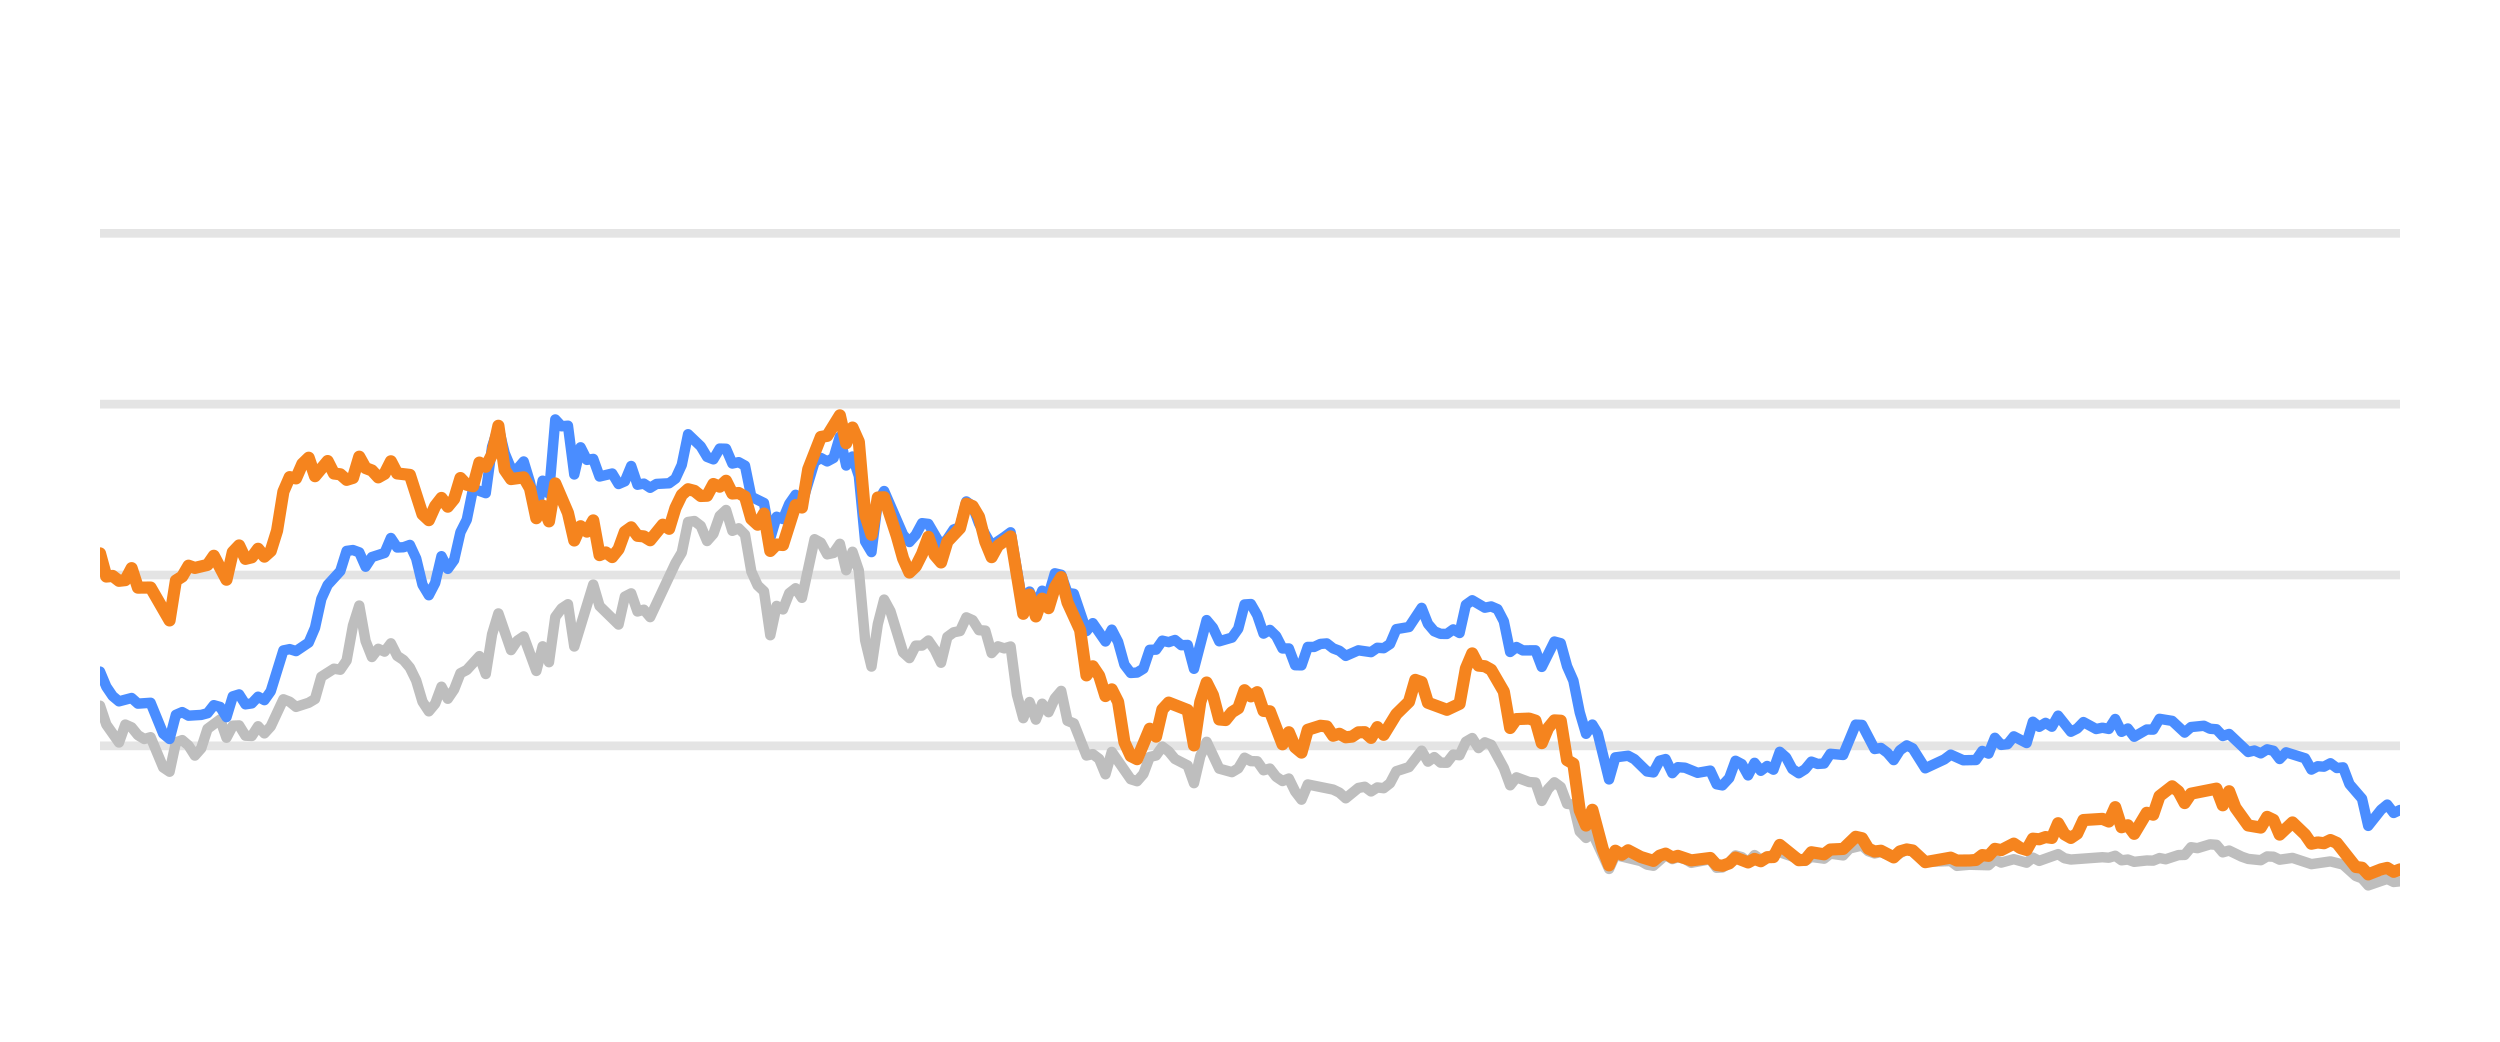
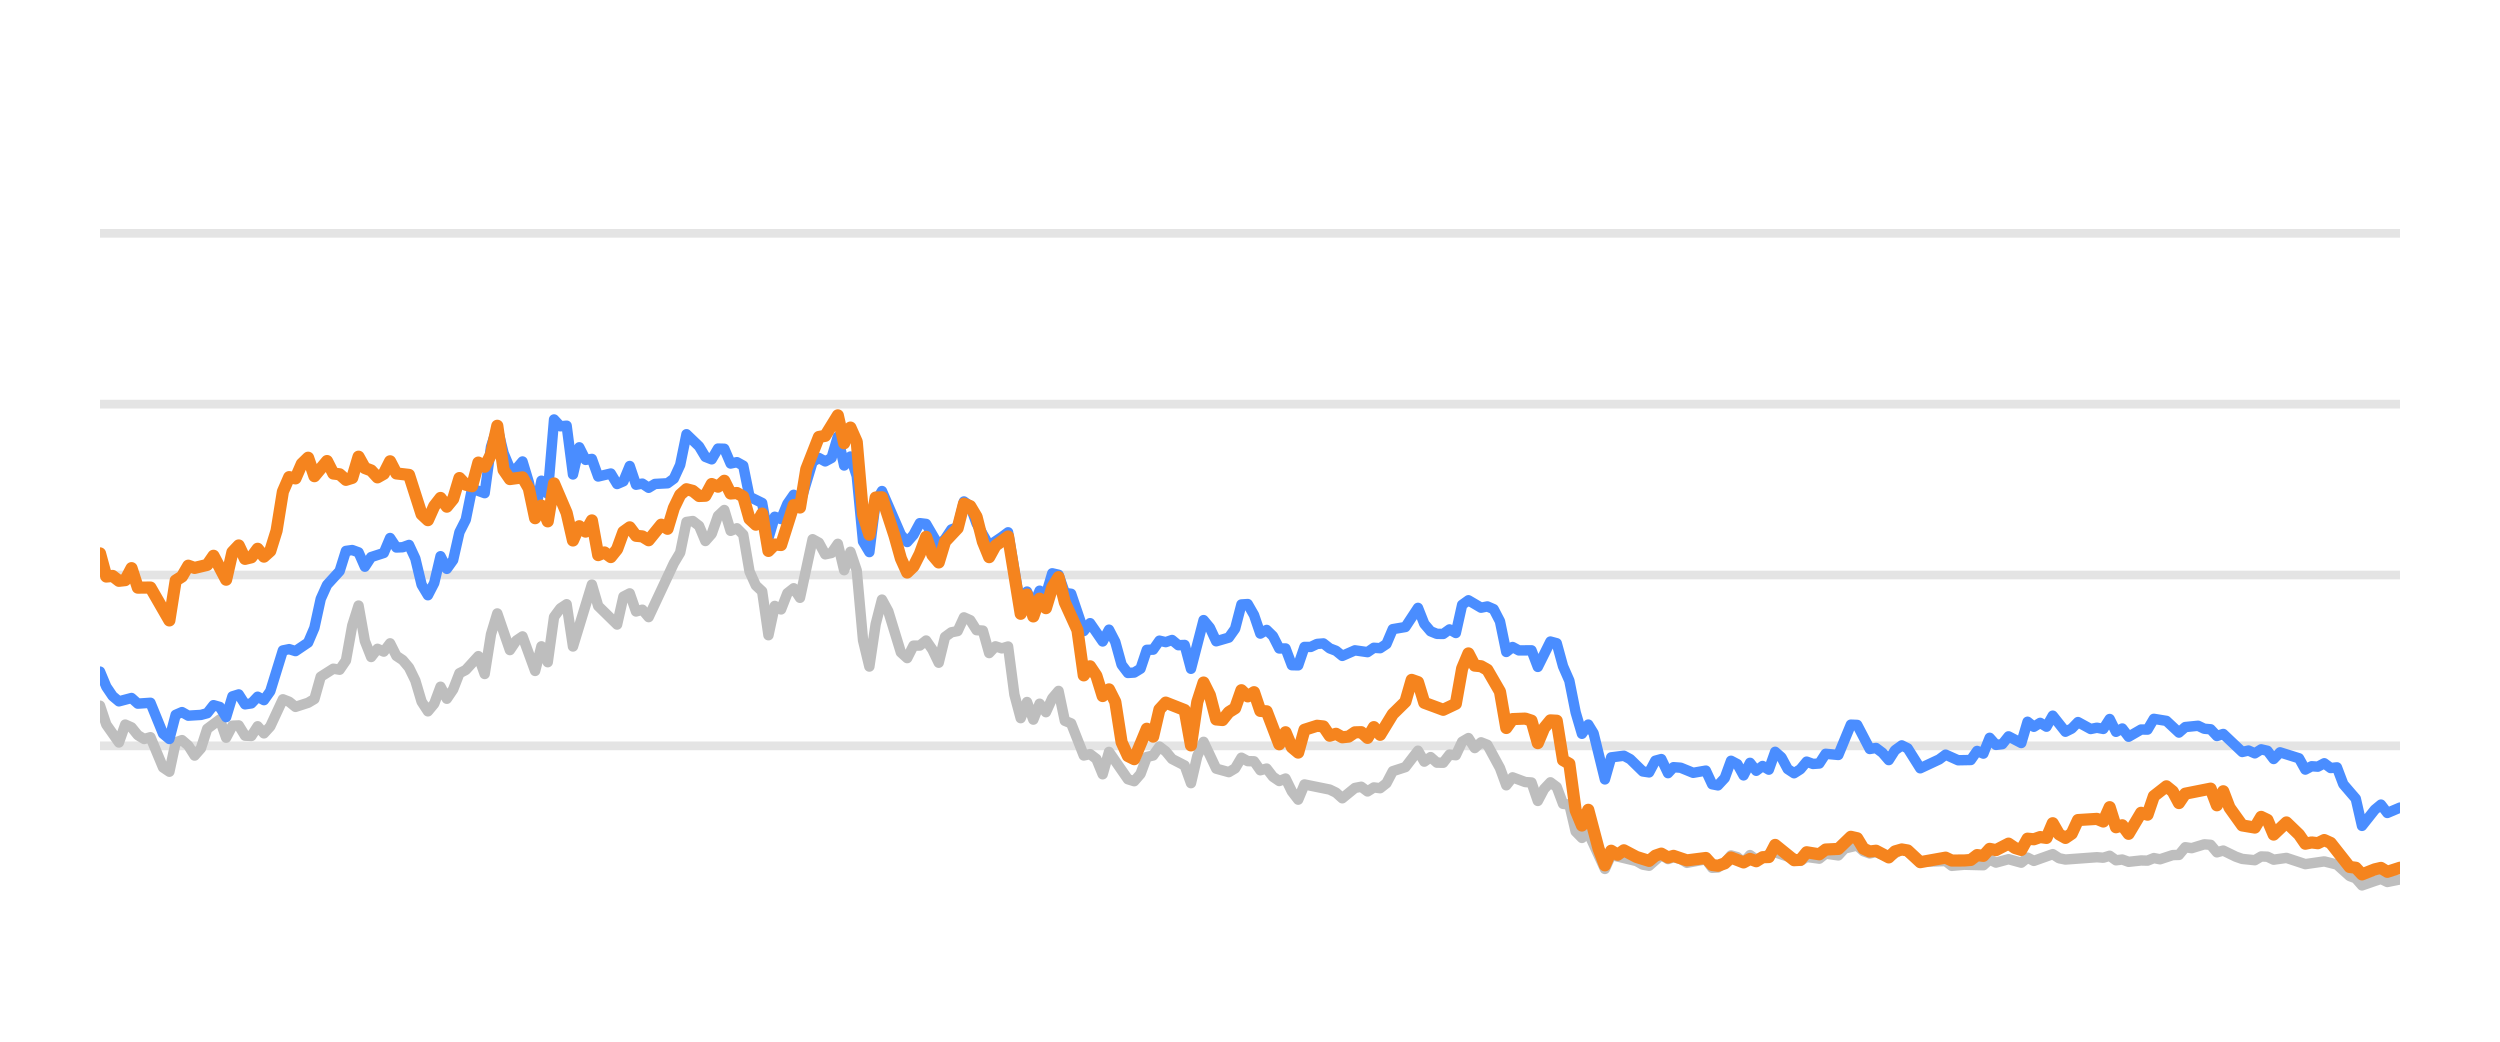
<svg xmlns="http://www.w3.org/2000/svg" width="144pt" height="60pt" viewBox="0 0 144 60" version="1.1">
  <defs>
    <style type="text/css">*{stroke-linejoin: round; stroke-linecap: butt}</style>
  </defs>
  <g id="figure_1">
    <g id="patch_1">
      <path d="M 0 60  L 144 60  L 144 0  L 0 0  L 0 60  z " style="fill: none; opacity: 0" />
    </g>
    <g id="axes_1">
      <g id="patch_2">
        <path d="M 5.76 52.8  L 138.24 52.8  L 138.24 3.6  L 5.76 3.6  L 5.76 52.8  z " style="fill: none" />
      </g>
      <g id="matplotlib.axis_1" />
      <g id="matplotlib.axis_2" />
      <g id="line2d_1">
-         <path d="M 5.76 42.96  L 138.24 42.96  " clip-path="url(#p3874baab38)" style="fill: none; stroke: #b2b2b2; stroke-opacity: 0.35; stroke-width: 0.5; stroke-linecap: square" />
+         <path d="M 5.76 42.96  L 138.24 42.96  " clip-path="url(#pfbc3c2db62)" style="fill: none; stroke: #b2b2b2; stroke-opacity: 0.35; stroke-width: 0.5; stroke-linecap: square" />
      </g>
      <g id="line2d_2">
-         <path d="M 5.76 33.12  L 138.24 33.12  " clip-path="url(#p3874baab38)" style="fill: none; stroke: #b2b2b2; stroke-opacity: 0.35; stroke-width: 0.5; stroke-linecap: square" />
+         <path d="M 5.76 33.12  L 138.24 33.12  " clip-path="url(#pfbc3c2db62)" style="fill: none; stroke: #b2b2b2; stroke-opacity: 0.35; stroke-width: 0.5; stroke-linecap: square" />
      </g>
      <g id="line2d_3">
-         <path d="M 5.76 23.28  L 138.24 23.28  " clip-path="url(#p3874baab38)" style="fill: none; stroke: #b2b2b2; stroke-opacity: 0.35; stroke-width: 0.5; stroke-linecap: square" />
+         <path d="M 5.76 23.28  L 138.24 23.28  " clip-path="url(#pfbc3c2db62)" style="fill: none; stroke: #b2b2b2; stroke-opacity: 0.35; stroke-width: 0.5; stroke-linecap: square" />
      </g>
      <g id="line2d_4">
-         <path d="M 5.76 13.44  L 138.24 13.44  " clip-path="url(#p3874baab38)" style="fill: none; stroke: #b2b2b2; stroke-opacity: 0.35; stroke-width: 0.5; stroke-linecap: square" />
+         <path d="M 5.76 13.44  L 138.24 13.44  " clip-path="url(#pfbc3c2db62)" style="fill: none; stroke: #b2b2b2; stroke-opacity: 0.35; stroke-width: 0.5; stroke-linecap: square" />
      </g>
      <g id="line2d_5">
-         <path d="M 5.76 40.648  L 6.124 41.735  L 6.853 42.768  L 7.217 41.735  L 7.581 41.897  L 7.945 42.345  L 8.31 42.566  L 8.674 42.463  L 9.402 44.205  L 9.767 44.451  L 10.131 42.763  L 10.495 42.63  L 10.859 42.945  L 11.224 43.521  L 11.588 43.108  L 11.952 41.981  L 12.681 41.44  L 13.045 42.493  L 13.409 41.799  L 13.773 41.784  L 14.137 42.375  L 14.502 42.394  L 14.866 41.833  L 15.23 42.242  L 15.594 41.843  L 16.323 40.279  L 16.687 40.421  L 17.051 40.716  L 17.78 40.48  L 18.144 40.264  L 18.508 38.98  L 19.237 38.517  L 19.601 38.576  L 19.965 38.045  L 20.33 36.033  L 20.694 34.881  L 21.058 36.923  L 21.422 37.843  L 21.786 37.371  L 22.151 37.533  L 22.515 37.056  L 22.879 37.779  L 23.243 38.02  L 23.608 38.453  L 23.972 39.196  L 24.336 40.416  L 24.7 40.972  L 25.065 40.534  L 25.429 39.555  L 25.793 40.249  L 26.157 39.713  L 26.522 38.778  L 26.886 38.591  L 27.614 37.794  L 27.979 38.822  L 28.343 36.534  L 28.707 35.334  L 29.435 37.445  L 29.8 36.903  L 30.164 36.657  L 30.892 38.645  L 31.257 37.228  L 31.621 38.143  L 31.985 35.536  L 32.349 35.044  L 32.714 34.803  L 33.078 37.238  L 34.171 33.671  L 34.535 34.906  L 35.628 35.974  L 35.992 34.365  L 36.356 34.178  L 36.72 35.221  L 37.084 35.118  L 37.449 35.546  L 38.906 32.441  L 39.27 31.831  L 39.634 30.065  L 39.998 30.011  L 40.363 30.291  L 40.727 31.162  L 41.091 30.749  L 41.455 29.715  L 41.82 29.376  L 42.184 30.576  L 42.548 30.429  L 42.912 30.793  L 43.277 32.918  L 43.641 33.72  L 44.005 34.06  L 44.369 36.589  L 44.733 34.901  L 45.098 35.103  L 45.462 34.168  L 45.826 33.883  L 46.19 34.434  L 46.919 31.059  L 47.283 31.26  L 47.647 31.929  L 48.012 31.851  L 48.376 31.324  L 48.74 32.844  L 49.104 31.782  L 49.469 32.859  L 49.833 36.884  L 50.197 38.394  L 50.561 35.954  L 50.926 34.537  L 51.29 35.206  L 52.018 37.578  L 52.382 37.907  L 52.747 37.189  L 53.111 37.184  L 53.475 36.894  L 53.839 37.42  L 54.204 38.173  L 54.568 36.687  L 54.932 36.421  L 55.296 36.348  L 55.661 35.56  L 56.025 35.723  L 56.389 36.298  L 56.753 36.323  L 57.118 37.617  L 57.482 37.228  L 57.846 37.346  L 58.21 37.238  L 58.575 40.008  L 58.939 41.366  L 59.303 40.436  L 59.667 41.45  L 60.031 40.534  L 60.396 41.022  L 60.76 40.224  L 61.124 39.796  L 61.488 41.518  L 61.853 41.666  L 62.581 43.516  L 62.945 43.437  L 63.31 43.713  L 63.674 44.598  L 64.038 43.309  L 65.131 44.884  L 65.495 44.997  L 65.859 44.579  L 66.224 43.6  L 66.588 43.516  L 66.952 43.004  L 67.316 43.28  L 67.68 43.718  L 68.409 44.092  L 68.773 45.11  L 69.137 43.555  L 69.502 42.729  L 70.23 44.274  L 70.959 44.475  L 71.323 44.259  L 71.687 43.644  L 72.051 43.841  L 72.416 43.851  L 72.78 44.367  L 73.144 44.269  L 73.508 44.741  L 73.873 44.987  L 74.237 44.844  L 74.601 45.587  L 74.965 46.06  L 75.329 45.184  L 76.786 45.479  L 77.151 45.656  L 77.515 45.981  L 78.243 45.386  L 78.608 45.317  L 78.972 45.587  L 79.336 45.356  L 79.7 45.4  L 80.065 45.115  L 80.429 44.421  L 81.157 44.185  L 81.886 43.24  L 82.25 43.87  L 82.614 43.609  L 82.978 43.929  L 83.343 43.934  L 83.707 43.462  L 84.071 43.501  L 84.435 42.724  L 84.8 42.512  L 85.164 43.088  L 85.528 42.758  L 85.892 42.901  L 86.621 44.239  L 86.985 45.233  L 87.349 44.775  L 88.078 45.046  L 88.442 45.071  L 88.806 46.133  L 89.171 45.445  L 89.535 45.061  L 89.899 45.331  L 90.263 46.301  L 90.627 46.345  L 90.992 47.895  L 91.356 48.264  L 91.72 47.964  L 92.681 50.05  L 93.044 49.248  L 94.507 49.597  L 94.87 49.804  L 95.235 49.868  L 95.939 49.248  L 96.327 49.484  L 96.645 49.376  L 97.055 49.479  L 97.419 49.7  L 98.511 49.494  L 98.877 49.986  L 99.21 49.966  L 99.604 49.7  L 99.966 49.272  L 100.33 49.371  L 100.69 49.681  L 101.062 49.253  L 101.423 49.513  L 102.515 49.09  L 103.974 49.587  L 104.336 49.361  L 105.065 49.459  L 105.429 49.169  L 106.164 49.272  L 106.529 48.874  L 107.254 48.702  L 107.618 49.031  L 107.979 49.159  L 108.341 49.08  L 109.076 49.366  L 109.828 48.908  L 110.17 49.051  L 110.895 49.646  L 112.359 49.597  L 112.718 49.873  L 113.444 49.809  L 114.541 49.838  L 114.906 49.509  L 115.269 49.686  L 115.995 49.489  L 116.732 49.691  L 117.094 49.4  L 117.458 49.587  L 118.547 49.199  L 118.916 49.435  L 119.281 49.509  L 121.098 49.376  L 121.468 49.405  L 121.836 49.292  L 122.201 49.553  L 122.564 49.509  L 122.929 49.641  L 123.652 49.563  L 124.024 49.572  L 124.388 49.425  L 124.744 49.494  L 125.479 49.253  L 125.837 49.243  L 126.203 48.8  L 126.575 48.854  L 127.301 48.633  L 127.667 48.662  L 128.031 49.095  L 128.397 48.992  L 129.126 49.346  L 129.494 49.474  L 130.221 49.548  L 130.587 49.331  L 130.949 49.346  L 131.308 49.518  L 132.047 49.415  L 133.137 49.774  L 134.232 49.617  L 134.962 49.799  L 135.694 50.458  L 136.052 50.591  L 136.41 50.999  L 137.148 50.743  L 137.506 50.625  L 137.874 50.802  L 138.24 50.763  L 138.24 50.763  " clip-path="url(#p3874baab38)" style="fill: none; stroke: #bebebe; stroke-width: 0.6; stroke-linecap: round" />
+         <path d="M 5.76 40.648  L 6.123 41.735  L 6.85 42.768  L 7.213 41.735  L 7.576 41.897  L 7.939 42.345  L 8.303 42.566  L 8.666 42.463  L 9.392 44.205  L 9.756 44.451  L 10.119 42.763  L 10.482 42.63  L 10.845 42.945  L 11.209 43.521  L 11.572 43.108  L 11.935 41.981  L 12.661 41.44  L 13.025 42.493  L 13.388 41.799  L 13.751 41.784  L 14.114 42.375  L 14.478 42.394  L 14.841 41.833  L 15.204 42.242  L 15.567 41.843  L 16.294 40.279  L 16.657 40.421  L 17.02 40.716  L 17.747 40.48  L 18.11 40.264  L 18.473 38.98  L 19.2 38.517  L 19.563 38.576  L 19.926 38.045  L 20.289 36.033  L 20.653 34.881  L 21.016 36.923  L 21.379 37.843  L 21.742 37.371  L 22.106 37.533  L 22.469 37.056  L 22.832 37.779  L 23.195 38.02  L 23.559 38.453  L 23.922 39.196  L 24.285 40.416  L 24.648 40.972  L 25.011 40.534  L 25.375 39.555  L 25.738 40.249  L 26.101 39.713  L 26.464 38.778  L 26.828 38.591  L 27.554 37.794  L 27.917 38.822  L 28.281 36.534  L 28.644 35.334  L 29.37 37.445  L 29.734 36.903  L 30.097 36.657  L 30.823 38.645  L 31.186 37.228  L 31.55 38.143  L 31.913 35.536  L 32.276 35.044  L 32.639 34.803  L 33.003 37.238  L 34.092 33.671  L 34.456 34.906  L 35.545 35.974  L 35.909 34.365  L 36.272 34.178  L 36.635 35.221  L 36.998 35.118  L 37.361 35.546  L 38.814 32.441  L 39.178 31.831  L 39.541 30.065  L 39.904 30.011  L 40.267 30.291  L 40.631 31.162  L 40.994 30.749  L 41.357 29.715  L 41.72 29.376  L 42.084 30.576  L 42.447 30.429  L 42.81 30.793  L 43.173 32.918  L 43.536 33.72  L 43.9 34.06  L 44.263 36.589  L 44.626 34.901  L 44.989 35.103  L 45.353 34.168  L 45.716 33.883  L 46.079 34.434  L 46.806 31.059  L 47.169 31.26  L 47.532 31.929  L 47.895 31.851  L 48.259 31.324  L 48.622 32.844  L 48.985 31.782  L 49.348 32.859  L 49.711 36.884  L 50.075 38.394  L 50.438 35.954  L 50.801 34.537  L 51.164 35.206  L 51.891 37.578  L 52.254 37.907  L 52.617 37.189  L 52.981 37.184  L 53.344 36.894  L 53.707 37.42  L 54.07 38.173  L 54.434 36.687  L 54.797 36.421  L 55.16 36.348  L 55.523 35.56  L 55.886 35.723  L 56.25 36.298  L 56.613 36.323  L 56.976 37.617  L 57.339 37.228  L 57.703 37.346  L 58.066 37.238  L 58.429 40.008  L 58.792 41.366  L 59.156 40.436  L 59.519 41.45  L 59.882 40.534  L 60.245 41.022  L 60.609 40.224  L 60.972 39.796  L 61.335 41.518  L 61.698 41.666  L 62.425 43.516  L 62.788 43.437  L 63.151 43.713  L 63.514 44.598  L 63.878 43.309  L 64.967 44.884  L 65.331 44.997  L 65.694 44.579  L 66.057 43.6  L 66.42 43.516  L 66.784 43.004  L 67.147 43.28  L 67.51 43.718  L 68.236 44.092  L 68.6 45.11  L 68.963 43.555  L 69.326 42.729  L 70.053 44.274  L 70.779 44.475  L 71.142 44.259  L 71.506 43.644  L 71.869 43.841  L 72.232 43.851  L 72.595 44.367  L 72.959 44.269  L 73.322 44.741  L 73.685 44.987  L 74.048 44.844  L 74.411 45.587  L 74.775 46.06  L 75.138 45.184  L 76.591 45.479  L 76.954 45.656  L 77.317 45.981  L 78.044 45.386  L 78.407 45.317  L 78.77 45.587  L 79.134 45.356  L 79.497 45.4  L 79.86 45.115  L 80.223 44.421  L 80.95 44.185  L 81.676 43.24  L 82.039 43.87  L 82.403 43.609  L 82.766 43.929  L 83.129 43.934  L 83.492 43.462  L 83.856 43.501  L 84.219 42.724  L 84.582 42.512  L 84.945 43.088  L 85.309 42.758  L 85.672 42.901  L 86.398 44.239  L 86.762 45.233  L 87.125 44.775  L 87.851 45.046  L 88.214 45.071  L 88.578 46.133  L 88.941 45.445  L 89.304 45.061  L 89.667 45.331  L 90.031 46.301  L 90.394 46.345  L 90.757 47.895  L 91.12 48.264  L 91.484 47.964  L 92.442 50.05  L 92.804 49.248  L 94.263 49.597  L 94.625 49.804  L 94.988 49.868  L 95.691 49.248  L 96.078 49.484  L 96.395 49.376  L 96.804 49.479  L 97.166 49.7  L 98.256 49.494  L 98.62 49.986  L 98.953 49.966  L 99.345 49.7  L 99.707 49.272  L 100.07 49.371  L 100.429 49.681  L 100.8 49.253  L 101.159 49.513  L 102.249 49.09  L 103.703 49.587  L 104.064 49.361  L 104.792 49.459  L 105.155 49.169  L 105.888 49.272  L 106.252 48.874  L 106.975 48.702  L 107.338 49.031  L 107.698 49.159  L 108.059 49.08  L 108.792 49.366  L 109.542 48.908  L 109.882 49.051  L 110.606 49.646  L 112.066 49.597  L 112.424 49.873  L 113.148 49.809  L 114.242 49.838  L 114.605 49.509  L 114.967 49.686  L 115.692 49.489  L 116.426 49.691  L 116.787 49.4  L 117.15 49.587  L 118.237 49.199  L 118.605 49.435  L 118.969 49.509  L 120.781 49.376  L 121.149 49.405  L 121.517 49.292  L 121.881 49.553  L 122.243 49.509  L 122.607 49.641  L 123.328 49.563  L 123.698 49.572  L 124.062 49.425  L 124.417 49.494  L 125.15 49.253  L 125.507 49.243  L 125.872 48.8  L 126.242 48.854  L 126.966 48.633  L 127.331 48.662  L 127.694 49.095  L 128.059 48.992  L 128.786 49.346  L 129.153 49.474  L 129.878 49.548  L 130.244 49.331  L 130.604 49.346  L 130.962 49.518  L 131.699 49.415  L 132.786 49.774  L 133.878 49.617  L 134.607 49.799  L 135.336 50.458  L 135.693 50.591  L 136.051 50.999  L 136.787 50.743  L 137.143 50.625  L 137.51 50.802  L 138.24 50.655  L 138.24 50.655  " clip-path="url(#pfbc3c2db62)" style="fill: none; stroke: #bebebe; stroke-width: 0.6; stroke-linecap: round" />
      </g>
      <g id="line2d_6">
-         <path d="M 5.76 38.685  L 6.124 39.555  L 6.488 40.092  L 6.853 40.397  L 7.581 40.205  L 7.945 40.53  L 8.674 40.48  L 9.402 42.261  L 9.767 42.566  L 10.131 41.174  L 10.495 41.017  L 10.859 41.223  L 11.588 41.179  L 11.952 41.081  L 12.316 40.618  L 12.681 40.721  L 13.045 41.307  L 13.409 40.111  L 13.773 39.998  L 14.137 40.569  L 14.502 40.515  L 14.866 40.131  L 15.23 40.328  L 15.594 39.816  L 16.323 37.464  L 16.687 37.391  L 17.051 37.504  L 17.78 37.012  L 18.144 36.161  L 18.508 34.498  L 18.873 33.691  L 19.601 32.894  L 19.965 31.733  L 20.33 31.683  L 20.694 31.816  L 21.058 32.643  L 21.422 32.087  L 22.151 31.851  L 22.515 30.99  L 22.879 31.536  L 23.243 31.521  L 23.608 31.388  L 23.972 32.17  L 24.336 33.681  L 24.7 34.286  L 25.065 33.582  L 25.429 32.038  L 25.793 32.766  L 26.157 32.259  L 26.522 30.655  L 26.886 29.937  L 27.25 28.146  L 27.979 28.407  L 28.343 25.735  L 28.707 24.623  L 29.071 26.104  L 29.435 26.98  L 29.8 27.009  L 30.164 26.581  L 30.528 27.782  L 30.892 29.499  L 31.257 27.688  L 31.621 28.441  L 31.985 24.161  L 32.349 24.554  L 32.714 24.52  L 33.078 27.329  L 33.442 25.765  L 33.806 26.488  L 34.171 26.434  L 34.535 27.447  L 35.263 27.275  L 35.628 27.88  L 35.992 27.723  L 36.356 26.842  L 36.72 27.92  L 37.084 27.856  L 37.449 28.097  L 37.813 27.875  L 38.541 27.836  L 38.906 27.57  L 39.27 26.778  L 39.634 25.012  L 40.363 25.71  L 40.727 26.316  L 41.091 26.458  L 41.455 25.838  L 41.82 25.848  L 42.184 26.699  L 42.548 26.621  L 42.912 26.822  L 43.277 28.613  L 44.005 28.972  L 44.369 30.995  L 44.733 29.765  L 45.098 29.897  L 45.462 29.022  L 45.826 28.5  L 46.19 29.007  L 46.919 26.601  L 47.283 26.38  L 47.647 26.576  L 48.012 26.38  L 48.376 25.15  L 48.74 26.813  L 49.104 26.296  L 49.469 27.418  L 49.833 31.191  L 50.197 31.801  L 50.561 28.899  L 50.926 28.284  L 52.018 30.803  L 52.382 31.221  L 52.747 30.808  L 53.111 30.134  L 53.475 30.178  L 54.204 31.428  L 54.568 31.044  L 54.932 30.498  L 55.296 30.365  L 55.661 28.884  L 56.025 29.154  L 56.389 30.153  L 57.118 31.423  L 57.846 30.931  L 58.21 30.66  L 58.939 34.999  L 59.303 34.074  L 59.667 34.916  L 60.031 34.025  L 60.396 34.261  L 60.76 33.022  L 61.124 33.105  L 61.488 34.153  L 61.853 34.202  L 62.581 36.348  L 62.945 35.895  L 63.674 36.948  L 64.038 36.269  L 64.402 36.972  L 64.767 38.286  L 65.131 38.763  L 65.495 38.739  L 65.859 38.517  L 66.224 37.43  L 66.588 37.42  L 66.952 36.903  L 67.316 36.987  L 67.68 36.864  L 68.045 37.164  L 68.409 37.149  L 68.773 38.522  L 69.502 35.718  L 69.866 36.156  L 70.23 36.938  L 70.959 36.726  L 71.323 36.215  L 71.687 34.817  L 72.051 34.793  L 72.416 35.427  L 72.78 36.495  L 73.144 36.284  L 73.508 36.638  L 73.873 37.351  L 74.237 37.351  L 74.601 38.316  L 74.965 38.325  L 75.329 37.263  L 75.694 37.263  L 76.058 37.09  L 76.422 37.061  L 76.786 37.346  L 77.151 37.484  L 77.515 37.779  L 78.243 37.459  L 78.972 37.563  L 79.336 37.312  L 79.7 37.336  L 80.065 37.095  L 80.429 36.239  L 81.157 36.116  L 81.886 35.014  L 82.25 35.934  L 82.614 36.362  L 82.978 36.51  L 83.343 36.515  L 83.707 36.254  L 84.071 36.461  L 84.435 34.837  L 84.8 34.576  L 85.528 35.004  L 85.892 34.931  L 86.257 35.088  L 86.621 35.787  L 86.985 37.553  L 87.349 37.268  L 87.714 37.464  L 88.442 37.459  L 88.806 38.414  L 89.535 36.953  L 89.899 37.051  L 90.263 38.379  L 90.627 39.206  L 90.992 41.031  L 91.356 42.266  L 91.72 41.735  L 92.028 42.237  L 92.681 44.894  L 93.044 43.624  L 93.778 43.531  L 94.144 43.728  L 94.87 44.436  L 95.235 44.49  L 95.594 43.816  L 95.939 43.723  L 96.327 44.534  L 96.645 44.19  L 97.055 44.22  L 97.781 44.515  L 98.511 44.387  L 98.877 45.174  L 99.21 45.238  L 99.604 44.815  L 99.966 43.821  L 100.33 44.013  L 100.69 44.662  L 101.062 43.939  L 101.423 44.397  L 101.788 44.121  L 102.15 44.333  L 102.515 43.304  L 102.879 43.624  L 103.241 44.298  L 103.608 44.539  L 103.974 44.308  L 104.336 43.87  L 104.7 44.003  L 105.065 43.978  L 105.429 43.418  L 106.164 43.486  L 106.887 41.74  L 107.254 41.755  L 107.979 43.142  L 108.341 43.083  L 108.711 43.359  L 109.076 43.782  L 109.437 43.216  L 109.828 42.935  L 110.17 43.103  L 110.895 44.254  L 111.992 43.742  L 112.359 43.467  L 113.083 43.791  L 113.814 43.777  L 114.179 43.255  L 114.541 43.408  L 114.906 42.498  L 115.269 42.906  L 115.636 42.862  L 115.995 42.414  L 116.732 42.798  L 117.094 41.573  L 117.458 41.863  L 117.824 41.637  L 118.187 41.858  L 118.547 41.223  L 119.281 42.148  L 119.644 41.966  L 120.007 41.592  L 120.738 41.991  L 121.098 41.917  L 121.468 41.986  L 121.836 41.415  L 122.201 42.153  L 122.564 41.961  L 122.929 42.438  L 123.652 42.02  L 124.024 42.025  L 124.388 41.405  L 125.115 41.523  L 125.837 42.197  L 126.203 41.878  L 126.942 41.804  L 127.301 41.976  L 127.667 42.006  L 128.031 42.394  L 128.397 42.276  L 129.494 43.314  L 129.855 43.231  L 130.221 43.393  L 130.587 43.162  L 130.949 43.245  L 131.308 43.718  L 131.678 43.334  L 132.774 43.678  L 133.137 44.328  L 133.501 44.136  L 133.86 44.16  L 134.232 43.964  L 134.602 44.239  L 134.962 44.2  L 135.331 45.169  L 136.052 46.005  L 136.41 47.57  L 137.148 46.64  L 137.506 46.345  L 137.874 46.827  L 138.24 46.655  L 138.24 46.655  " clip-path="url(#p3874baab38)" style="fill: none; stroke: #4a8dff; stroke-width: 0.6; stroke-linecap: round" />
+         <path d="M 5.76 38.685  L 6.123 39.555  L 6.486 40.092  L 6.85 40.397  L 7.576 40.205  L 7.939 40.53  L 8.666 40.48  L 9.392 42.261  L 9.756 42.566  L 10.119 41.174  L 10.482 41.017  L 10.845 41.223  L 11.572 41.179  L 11.935 41.081  L 12.298 40.618  L 12.661 40.721  L 13.025 41.307  L 13.388 40.111  L 13.751 39.998  L 14.114 40.569  L 14.478 40.515  L 14.841 40.131  L 15.204 40.328  L 15.567 39.816  L 16.294 37.464  L 16.657 37.391  L 17.02 37.504  L 17.747 37.012  L 18.11 36.161  L 18.473 34.498  L 18.836 33.691  L 19.563 32.894  L 19.926 31.733  L 20.289 31.683  L 20.653 31.816  L 21.016 32.643  L 21.379 32.087  L 22.106 31.851  L 22.469 30.99  L 22.832 31.536  L 23.195 31.521  L 23.559 31.388  L 23.922 32.17  L 24.285 33.681  L 24.648 34.286  L 25.011 33.582  L 25.375 32.038  L 25.738 32.766  L 26.101 32.259  L 26.464 30.655  L 26.828 29.937  L 27.191 28.146  L 27.917 28.407  L 28.281 25.735  L 28.644 24.623  L 29.007 26.104  L 29.37 26.98  L 29.734 27.009  L 30.097 26.581  L 30.46 27.782  L 30.823 29.499  L 31.186 27.688  L 31.55 28.441  L 31.913 24.161  L 32.276 24.554  L 32.639 24.52  L 33.003 27.329  L 33.366 25.765  L 33.729 26.488  L 34.092 26.434  L 34.456 27.447  L 35.182 27.275  L 35.545 27.88  L 35.909 27.723  L 36.272 26.842  L 36.635 27.92  L 36.998 27.856  L 37.361 28.097  L 37.725 27.875  L 38.451 27.836  L 38.814 27.57  L 39.178 26.778  L 39.541 25.012  L 40.267 25.71  L 40.631 26.316  L 40.994 26.458  L 41.357 25.838  L 41.72 25.848  L 42.084 26.699  L 42.447 26.621  L 42.81 26.822  L 43.173 28.613  L 43.9 28.972  L 44.263 30.995  L 44.626 29.765  L 44.989 29.897  L 45.353 29.022  L 45.716 28.5  L 46.079 29.007  L 46.806 26.601  L 47.169 26.38  L 47.532 26.576  L 47.895 26.38  L 48.259 25.15  L 48.622 26.813  L 48.985 26.296  L 49.348 27.418  L 49.711 31.191  L 50.075 31.801  L 50.438 28.899  L 50.801 28.284  L 51.891 30.803  L 52.254 31.221  L 52.617 30.808  L 52.981 30.134  L 53.344 30.178  L 54.07 31.428  L 54.434 31.044  L 54.797 30.498  L 55.16 30.365  L 55.523 28.884  L 55.886 29.154  L 56.25 30.153  L 56.976 31.423  L 57.703 30.931  L 58.066 30.66  L 58.792 34.999  L 59.156 34.074  L 59.519 34.916  L 59.882 34.025  L 60.245 34.261  L 60.609 33.022  L 60.972 33.105  L 61.335 34.153  L 61.698 34.202  L 62.425 36.348  L 62.788 35.895  L 63.514 36.948  L 63.878 36.269  L 64.241 36.972  L 64.604 38.286  L 64.967 38.763  L 65.331 38.739  L 65.694 38.517  L 66.057 37.43  L 66.42 37.42  L 66.784 36.903  L 67.147 36.987  L 67.51 36.864  L 67.873 37.164  L 68.236 37.149  L 68.6 38.522  L 69.326 35.718  L 69.689 36.156  L 70.053 36.938  L 70.779 36.726  L 71.142 36.215  L 71.506 34.817  L 71.869 34.793  L 72.232 35.427  L 72.595 36.495  L 72.959 36.284  L 73.322 36.638  L 73.685 37.351  L 74.048 37.351  L 74.411 38.316  L 74.775 38.325  L 75.138 37.263  L 75.501 37.263  L 75.864 37.09  L 76.228 37.061  L 76.591 37.346  L 76.954 37.484  L 77.317 37.779  L 78.044 37.459  L 78.77 37.563  L 79.134 37.312  L 79.497 37.336  L 79.86 37.095  L 80.223 36.239  L 80.95 36.116  L 81.676 35.014  L 82.039 35.934  L 82.403 36.362  L 82.766 36.51  L 83.129 36.515  L 83.492 36.254  L 83.856 36.461  L 84.219 34.837  L 84.582 34.576  L 85.309 35.004  L 85.672 34.931  L 86.035 35.088  L 86.398 35.787  L 86.762 37.553  L 87.125 37.268  L 87.488 37.464  L 88.214 37.459  L 88.578 38.414  L 89.304 36.953  L 89.667 37.051  L 90.031 38.379  L 90.394 39.206  L 90.757 41.031  L 91.12 42.266  L 91.484 41.735  L 91.79 42.237  L 92.442 44.894  L 92.804 43.624  L 93.535 43.531  L 93.901 43.728  L 94.625 44.436  L 94.988 44.49  L 95.347 43.816  L 95.691 43.723  L 96.078 44.534  L 96.395 44.19  L 96.804 44.22  L 97.527 44.515  L 98.256 44.387  L 98.62 45.174  L 98.953 45.238  L 99.345 44.815  L 99.707 43.821  L 100.07 44.013  L 100.429 44.662  L 100.8 43.939  L 101.159 44.397  L 101.524 44.121  L 101.885 44.333  L 102.249 43.304  L 102.612 43.624  L 102.972 44.298  L 103.339 44.539  L 103.703 44.308  L 104.064 43.87  L 104.427 44.003  L 104.792 43.978  L 105.155 43.418  L 105.888 43.486  L 106.609 41.74  L 106.975 41.755  L 107.698 43.142  L 108.059 43.083  L 108.427 43.359  L 108.792 43.782  L 109.151 43.216  L 109.542 42.935  L 109.882 43.103  L 110.606 44.254  L 111.699 43.742  L 112.066 43.467  L 112.788 43.791  L 113.516 43.777  L 113.881 43.255  L 114.242 43.408  L 114.605 42.498  L 114.967 42.906  L 115.334 42.862  L 115.692 42.414  L 116.426 42.798  L 116.787 41.573  L 117.15 41.863  L 117.515 41.637  L 117.878 41.858  L 118.237 41.223  L 118.969 42.148  L 119.331 41.966  L 119.693 41.592  L 120.422 41.991  L 120.781 41.917  L 121.149 41.986  L 121.517 41.415  L 121.881 42.153  L 122.243 41.961  L 122.607 42.438  L 123.328 42.02  L 123.698 42.025  L 124.062 41.405  L 124.786 41.523  L 125.507 42.197  L 125.872 41.878  L 126.608 41.804  L 126.966 41.976  L 127.331 42.006  L 127.694 42.394  L 128.059 42.276  L 129.153 43.314  L 129.514 43.231  L 129.878 43.393  L 130.244 43.162  L 130.604 43.245  L 130.962 43.718  L 131.331 43.334  L 132.424 43.678  L 132.786 44.328  L 133.15 44.136  L 133.508 44.16  L 133.878 43.964  L 134.247 44.239  L 134.607 44.2  L 134.974 45.169  L 135.693 46.005  L 136.051 47.57  L 136.787 46.64  L 137.143 46.345  L 137.51 46.827  L 138.24 46.517  L 138.24 46.517  " clip-path="url(#pfbc3c2db62)" style="fill: none; stroke: #4a8dff; stroke-width: 0.6; stroke-linecap: round" />
      </g>
      <g id="line2d_7">
-         <path d="M 5.76 31.875  L 6.124 33.209  L 6.488 33.174  L 6.853 33.455  L 7.217 33.415  L 7.581 32.726  L 7.945 33.848  L 8.674 33.843  L 9.767 35.737  L 10.131 33.44  L 10.495 33.209  L 10.859 32.584  L 11.224 32.712  L 11.952 32.539  L 12.316 32.013  L 13.045 33.391  L 13.409 31.801  L 13.773 31.418  L 14.137 32.19  L 14.502 32.102  L 14.866 31.61  L 15.23 32.062  L 15.594 31.737  L 15.959 30.567  L 16.323 28.318  L 16.687 27.482  L 17.051 27.555  L 17.416 26.719  L 17.78 26.365  L 18.144 27.428  L 18.873 26.557  L 19.237 27.275  L 19.601 27.319  L 19.965 27.639  L 20.33 27.526  L 20.694 26.306  L 21.058 26.96  L 21.422 27.098  L 21.786 27.496  L 22.151 27.29  L 22.515 26.571  L 22.879 27.27  L 23.608 27.354  L 24.336 29.622  L 24.7 29.961  L 25.065 29.15  L 25.429 28.682  L 25.793 29.184  L 26.157 28.741  L 26.522 27.536  L 26.886 27.92  L 27.25 28.008  L 27.614 26.645  L 27.979 26.886  L 28.343 26.183  L 28.707 24.525  L 29.071 27.068  L 29.435 27.595  L 30.164 27.496  L 30.528 28.131  L 30.892 29.848  L 31.257 29.12  L 31.621 30.03  L 31.985 27.846  L 32.714 29.543  L 33.078 31.132  L 33.442 30.311  L 33.806 30.621  L 34.171 29.976  L 34.535 31.974  L 34.899 31.821  L 35.263 32.087  L 35.628 31.634  L 35.992 30.635  L 36.356 30.375  L 36.72 30.862  L 37.084 30.896  L 37.449 31.118  L 38.177 30.222  L 38.541 30.458  L 38.906 29.258  L 39.27 28.505  L 39.634 28.18  L 39.998 28.274  L 40.363 28.569  L 40.727 28.554  L 41.091 27.88  L 41.455 28.033  L 41.82 27.693  L 42.184 28.426  L 42.548 28.397  L 42.912 28.603  L 43.277 29.888  L 43.641 30.222  L 44.005 29.583  L 44.369 31.733  L 44.733 31.364  L 45.098 31.393  L 45.826 29.095  L 46.19 29.233  L 46.555 27.024  L 47.283 25.169  L 47.647 25.105  L 48.376 23.925  L 48.74 25.533  L 49.104 24.628  L 49.469 25.445  L 49.833 29.642  L 50.197 30.803  L 50.561 28.658  L 50.926 28.643  L 51.654 30.872  L 52.018 32.17  L 52.382 32.977  L 52.747 32.628  L 53.111 31.905  L 53.475 30.921  L 53.839 31.969  L 54.204 32.397  L 54.568 31.196  L 55.296 30.424  L 55.661 29.012  L 56.025 29.154  L 56.389 29.765  L 56.753 31.201  L 57.118 32.092  L 57.482 31.432  L 58.21 30.901  L 58.939 35.354  L 59.303 34.247  L 59.667 35.506  L 60.031 34.483  L 60.396 35.029  L 60.76 33.833  L 61.124 33.243  L 61.488 34.699  L 62.217 36.293  L 62.581 38.901  L 62.945 38.379  L 63.31 38.921  L 63.674 40.092  L 64.038 39.708  L 64.402 40.426  L 64.767 42.753  L 65.131 43.545  L 65.495 43.728  L 66.224 41.976  L 66.588 42.429  L 66.952 40.864  L 67.316 40.47  L 68.409 40.899  L 68.773 42.935  L 69.137 40.436  L 69.502 39.314  L 69.866 40.042  L 70.23 41.44  L 70.594 41.474  L 70.959 41.022  L 71.323 40.795  L 71.687 39.757  L 72.051 40.111  L 72.416 39.87  L 72.78 40.948  L 73.144 40.972  L 73.873 42.871  L 74.237 42.178  L 74.601 43.044  L 74.965 43.349  L 75.329 42.035  L 76.058 41.804  L 76.422 41.843  L 76.786 42.379  L 77.151 42.266  L 77.515 42.468  L 77.879 42.429  L 78.243 42.183  L 78.608 42.173  L 78.972 42.502  L 79.336 41.883  L 79.7 42.325  L 80.429 41.135  L 81.157 40.421  L 81.522 39.162  L 81.886 39.29  L 82.25 40.48  L 83.343 40.884  L 84.071 40.539  L 84.435 38.502  L 84.8 37.637  L 85.164 38.34  L 85.528 38.375  L 85.892 38.581  L 86.621 39.836  L 86.985 41.932  L 87.349 41.42  L 88.078 41.391  L 88.442 41.509  L 88.806 42.803  L 89.171 41.937  L 89.535 41.494  L 89.899 41.514  L 90.263 43.782  L 90.627 43.993  L 90.992 46.67  L 91.356 47.55  L 91.72 46.645  L 92.317 48.894  L 92.681 49.843  L 93.044 49.002  L 93.416 49.233  L 93.778 48.977  L 94.507 49.361  L 95.235 49.587  L 95.594 49.287  L 95.939 49.169  L 96.327 49.39  L 96.645 49.297  L 97.419 49.558  L 98.511 49.42  L 98.877 49.823  L 99.21 49.868  L 99.604 49.73  L 99.966 49.395  L 100.69 49.676  L 101.062 49.474  L 101.423 49.607  L 101.788 49.376  L 102.15 49.366  L 102.515 48.667  L 103.608 49.548  L 103.974 49.528  L 104.336 49.09  L 105.065 49.208  L 105.429 48.933  L 106.164 48.898  L 106.887 48.2  L 107.254 48.283  L 107.618 48.884  L 107.979 49.046  L 108.341 49.002  L 109.076 49.386  L 109.437 49.041  L 109.828 48.928  L 110.17 48.987  L 110.895 49.661  L 112.359 49.4  L 112.718 49.568  L 113.444 49.563  L 113.814 49.533  L 114.179 49.253  L 114.541 49.297  L 114.906 48.894  L 115.269 48.967  L 115.995 48.593  L 116.366 48.844  L 116.732 48.957  L 117.094 48.308  L 117.458 48.342  L 117.824 48.215  L 118.187 48.264  L 118.547 47.418  L 118.916 48.057  L 119.281 48.264  L 119.644 48.018  L 120.007 47.235  L 121.098 47.167  L 121.468 47.319  L 121.836 46.493  L 122.201 47.649  L 122.564 47.536  L 122.929 48.028  L 123.652 46.817  L 124.024 46.926  L 124.388 45.858  L 125.115 45.292  L 125.479 45.587  L 125.837 46.256  L 126.203 45.715  L 127.667 45.425  L 128.031 46.384  L 128.397 45.577  L 128.756 46.517  L 129.494 47.545  L 130.221 47.668  L 130.587 47.053  L 130.949 47.226  L 131.308 48.072  L 132.047 47.373  L 132.774 48.072  L 133.137 48.598  L 133.501 48.525  L 133.86 48.569  L 134.232 48.387  L 134.602 48.554  L 135.694 49.937  L 136.052 49.981  L 136.41 50.365  L 137.148 50.074  L 137.506 49.991  L 137.874 50.217  L 138.24 50.079  L 138.24 50.079  " clip-path="url(#p3874baab38)" style="fill: none; stroke: #f5841e; stroke-width: 0.7; stroke-linecap: round" />
+         <path d="M 5.76 31.875  L 6.123 33.209  L 6.486 33.174  L 6.85 33.455  L 7.213 33.415  L 7.576 32.726  L 7.939 33.848  L 8.666 33.843  L 9.756 35.737  L 10.119 33.44  L 10.482 33.209  L 10.845 32.584  L 11.209 32.712  L 11.935 32.539  L 12.298 32.013  L 13.025 33.391  L 13.388 31.801  L 13.751 31.418  L 14.114 32.19  L 14.478 32.102  L 14.841 31.61  L 15.204 32.062  L 15.567 31.737  L 15.931 30.567  L 16.294 28.318  L 16.657 27.482  L 17.02 27.555  L 17.384 26.719  L 17.747 26.365  L 18.11 27.428  L 18.836 26.557  L 19.2 27.275  L 19.563 27.319  L 19.926 27.639  L 20.289 27.526  L 20.653 26.306  L 21.016 26.96  L 21.379 27.098  L 21.742 27.496  L 22.106 27.29  L 22.469 26.571  L 22.832 27.27  L 23.559 27.354  L 24.285 29.622  L 24.648 29.961  L 25.011 29.15  L 25.375 28.682  L 25.738 29.184  L 26.101 28.741  L 26.464 27.536  L 26.828 27.92  L 27.191 28.008  L 27.554 26.645  L 27.917 26.886  L 28.281 26.183  L 28.644 24.525  L 29.007 27.068  L 29.37 27.595  L 30.097 27.496  L 30.46 28.131  L 30.823 29.848  L 31.186 29.12  L 31.55 30.03  L 31.913 27.846  L 32.639 29.543  L 33.003 31.132  L 33.366 30.311  L 33.729 30.621  L 34.092 29.976  L 34.456 31.974  L 34.819 31.821  L 35.182 32.087  L 35.545 31.634  L 35.909 30.635  L 36.272 30.375  L 36.635 30.862  L 36.998 30.896  L 37.361 31.118  L 38.088 30.222  L 38.451 30.458  L 38.814 29.258  L 39.178 28.505  L 39.541 28.18  L 39.904 28.274  L 40.267 28.569  L 40.631 28.554  L 40.994 27.88  L 41.357 28.033  L 41.72 27.693  L 42.084 28.426  L 42.447 28.397  L 42.81 28.603  L 43.173 29.888  L 43.536 30.222  L 43.9 29.583  L 44.263 31.733  L 44.626 31.364  L 44.989 31.393  L 45.716 29.095  L 46.079 29.233  L 46.442 27.024  L 47.169 25.169  L 47.532 25.105  L 48.259 23.925  L 48.622 25.533  L 48.985 24.628  L 49.348 25.445  L 49.711 29.642  L 50.075 30.803  L 50.438 28.658  L 50.801 28.643  L 51.528 30.872  L 51.891 32.17  L 52.254 32.977  L 52.617 32.628  L 52.981 31.905  L 53.344 30.921  L 53.707 31.969  L 54.07 32.397  L 54.434 31.196  L 55.16 30.424  L 55.523 29.012  L 55.886 29.154  L 56.25 29.765  L 56.613 31.201  L 56.976 32.092  L 57.339 31.432  L 58.066 30.901  L 58.792 35.354  L 59.156 34.247  L 59.519 35.506  L 59.882 34.483  L 60.245 35.029  L 60.609 33.833  L 60.972 33.243  L 61.335 34.699  L 62.061 36.293  L 62.425 38.901  L 62.788 38.379  L 63.151 38.921  L 63.514 40.092  L 63.878 39.708  L 64.241 40.426  L 64.604 42.753  L 64.967 43.545  L 65.331 43.728  L 66.057 41.976  L 66.42 42.429  L 66.784 40.864  L 67.147 40.47  L 68.236 40.899  L 68.6 42.935  L 68.963 40.436  L 69.326 39.314  L 69.689 40.042  L 70.053 41.44  L 70.416 41.474  L 70.779 41.022  L 71.142 40.795  L 71.506 39.757  L 71.869 40.111  L 72.232 39.87  L 72.595 40.948  L 72.959 40.972  L 73.685 42.871  L 74.048 42.178  L 74.411 43.044  L 74.775 43.349  L 75.138 42.035  L 75.864 41.804  L 76.228 41.843  L 76.591 42.379  L 76.954 42.266  L 77.317 42.468  L 77.681 42.429  L 78.044 42.183  L 78.407 42.173  L 78.77 42.502  L 79.134 41.883  L 79.497 42.325  L 80.223 41.135  L 80.95 40.421  L 81.313 39.162  L 81.676 39.29  L 82.039 40.48  L 83.129 40.884  L 83.856 40.539  L 84.219 38.502  L 84.582 37.637  L 84.945 38.34  L 85.309 38.375  L 85.672 38.581  L 86.398 39.836  L 86.762 41.932  L 87.125 41.42  L 87.851 41.391  L 88.214 41.509  L 88.578 42.803  L 88.941 41.937  L 89.304 41.494  L 89.667 41.514  L 90.031 43.782  L 90.394 43.993  L 90.757 46.67  L 91.12 47.55  L 91.484 46.645  L 92.079 48.894  L 92.442 49.843  L 92.804 49.002  L 93.175 49.233  L 93.535 48.977  L 94.263 49.361  L 94.988 49.587  L 95.347 49.287  L 95.691 49.169  L 96.078 49.39  L 96.395 49.297  L 97.166 49.558  L 98.256 49.42  L 98.62 49.823  L 98.953 49.868  L 99.345 49.73  L 99.707 49.395  L 100.429 49.676  L 100.8 49.474  L 101.159 49.607  L 101.524 49.376  L 101.885 49.366  L 102.249 48.667  L 103.339 49.548  L 103.703 49.528  L 104.064 49.09  L 104.792 49.208  L 105.155 48.933  L 105.888 48.898  L 106.609 48.2  L 106.975 48.283  L 107.338 48.884  L 107.698 49.046  L 108.059 49.002  L 108.792 49.386  L 109.151 49.041  L 109.542 48.928  L 109.882 48.987  L 110.606 49.661  L 112.066 49.4  L 112.424 49.568  L 113.148 49.563  L 113.516 49.533  L 113.881 49.253  L 114.242 49.297  L 114.605 48.894  L 114.967 48.967  L 115.692 48.593  L 116.061 48.844  L 116.426 48.957  L 116.787 48.308  L 117.15 48.342  L 117.515 48.215  L 117.878 48.264  L 118.237 47.418  L 118.605 48.057  L 118.969 48.264  L 119.331 48.018  L 119.693 47.235  L 120.781 47.167  L 121.149 47.319  L 121.517 46.493  L 121.881 47.649  L 122.243 47.536  L 122.607 48.028  L 123.328 46.817  L 123.698 46.926  L 124.062 45.858  L 124.786 45.292  L 125.15 45.587  L 125.507 46.256  L 125.872 45.715  L 127.331 45.425  L 127.694 46.384  L 128.059 45.577  L 128.418 46.517  L 129.153 47.545  L 129.878 47.668  L 130.244 47.053  L 130.604 47.226  L 130.962 48.072  L 131.699 47.373  L 132.424 48.072  L 132.786 48.598  L 133.15 48.525  L 133.508 48.569  L 133.878 48.387  L 134.247 48.554  L 135.336 49.937  L 135.693 49.981  L 136.051 50.365  L 136.787 50.074  L 137.143 49.991  L 137.51 50.217  L 138.24 49.981  L 138.24 49.981  " clip-path="url(#pfbc3c2db62)" style="fill: none; stroke: #f5841e; stroke-width: 0.7; stroke-linecap: round" />
      </g>
    </g>
  </g>
  <defs>
-     <clipPath id="p3874baab38">
+     <clipPath id="pfbc3c2db62">
      <rect x="5.76" y="3.6" width="132.48" height="49.2" />
    </clipPath>
  </defs>
</svg>
